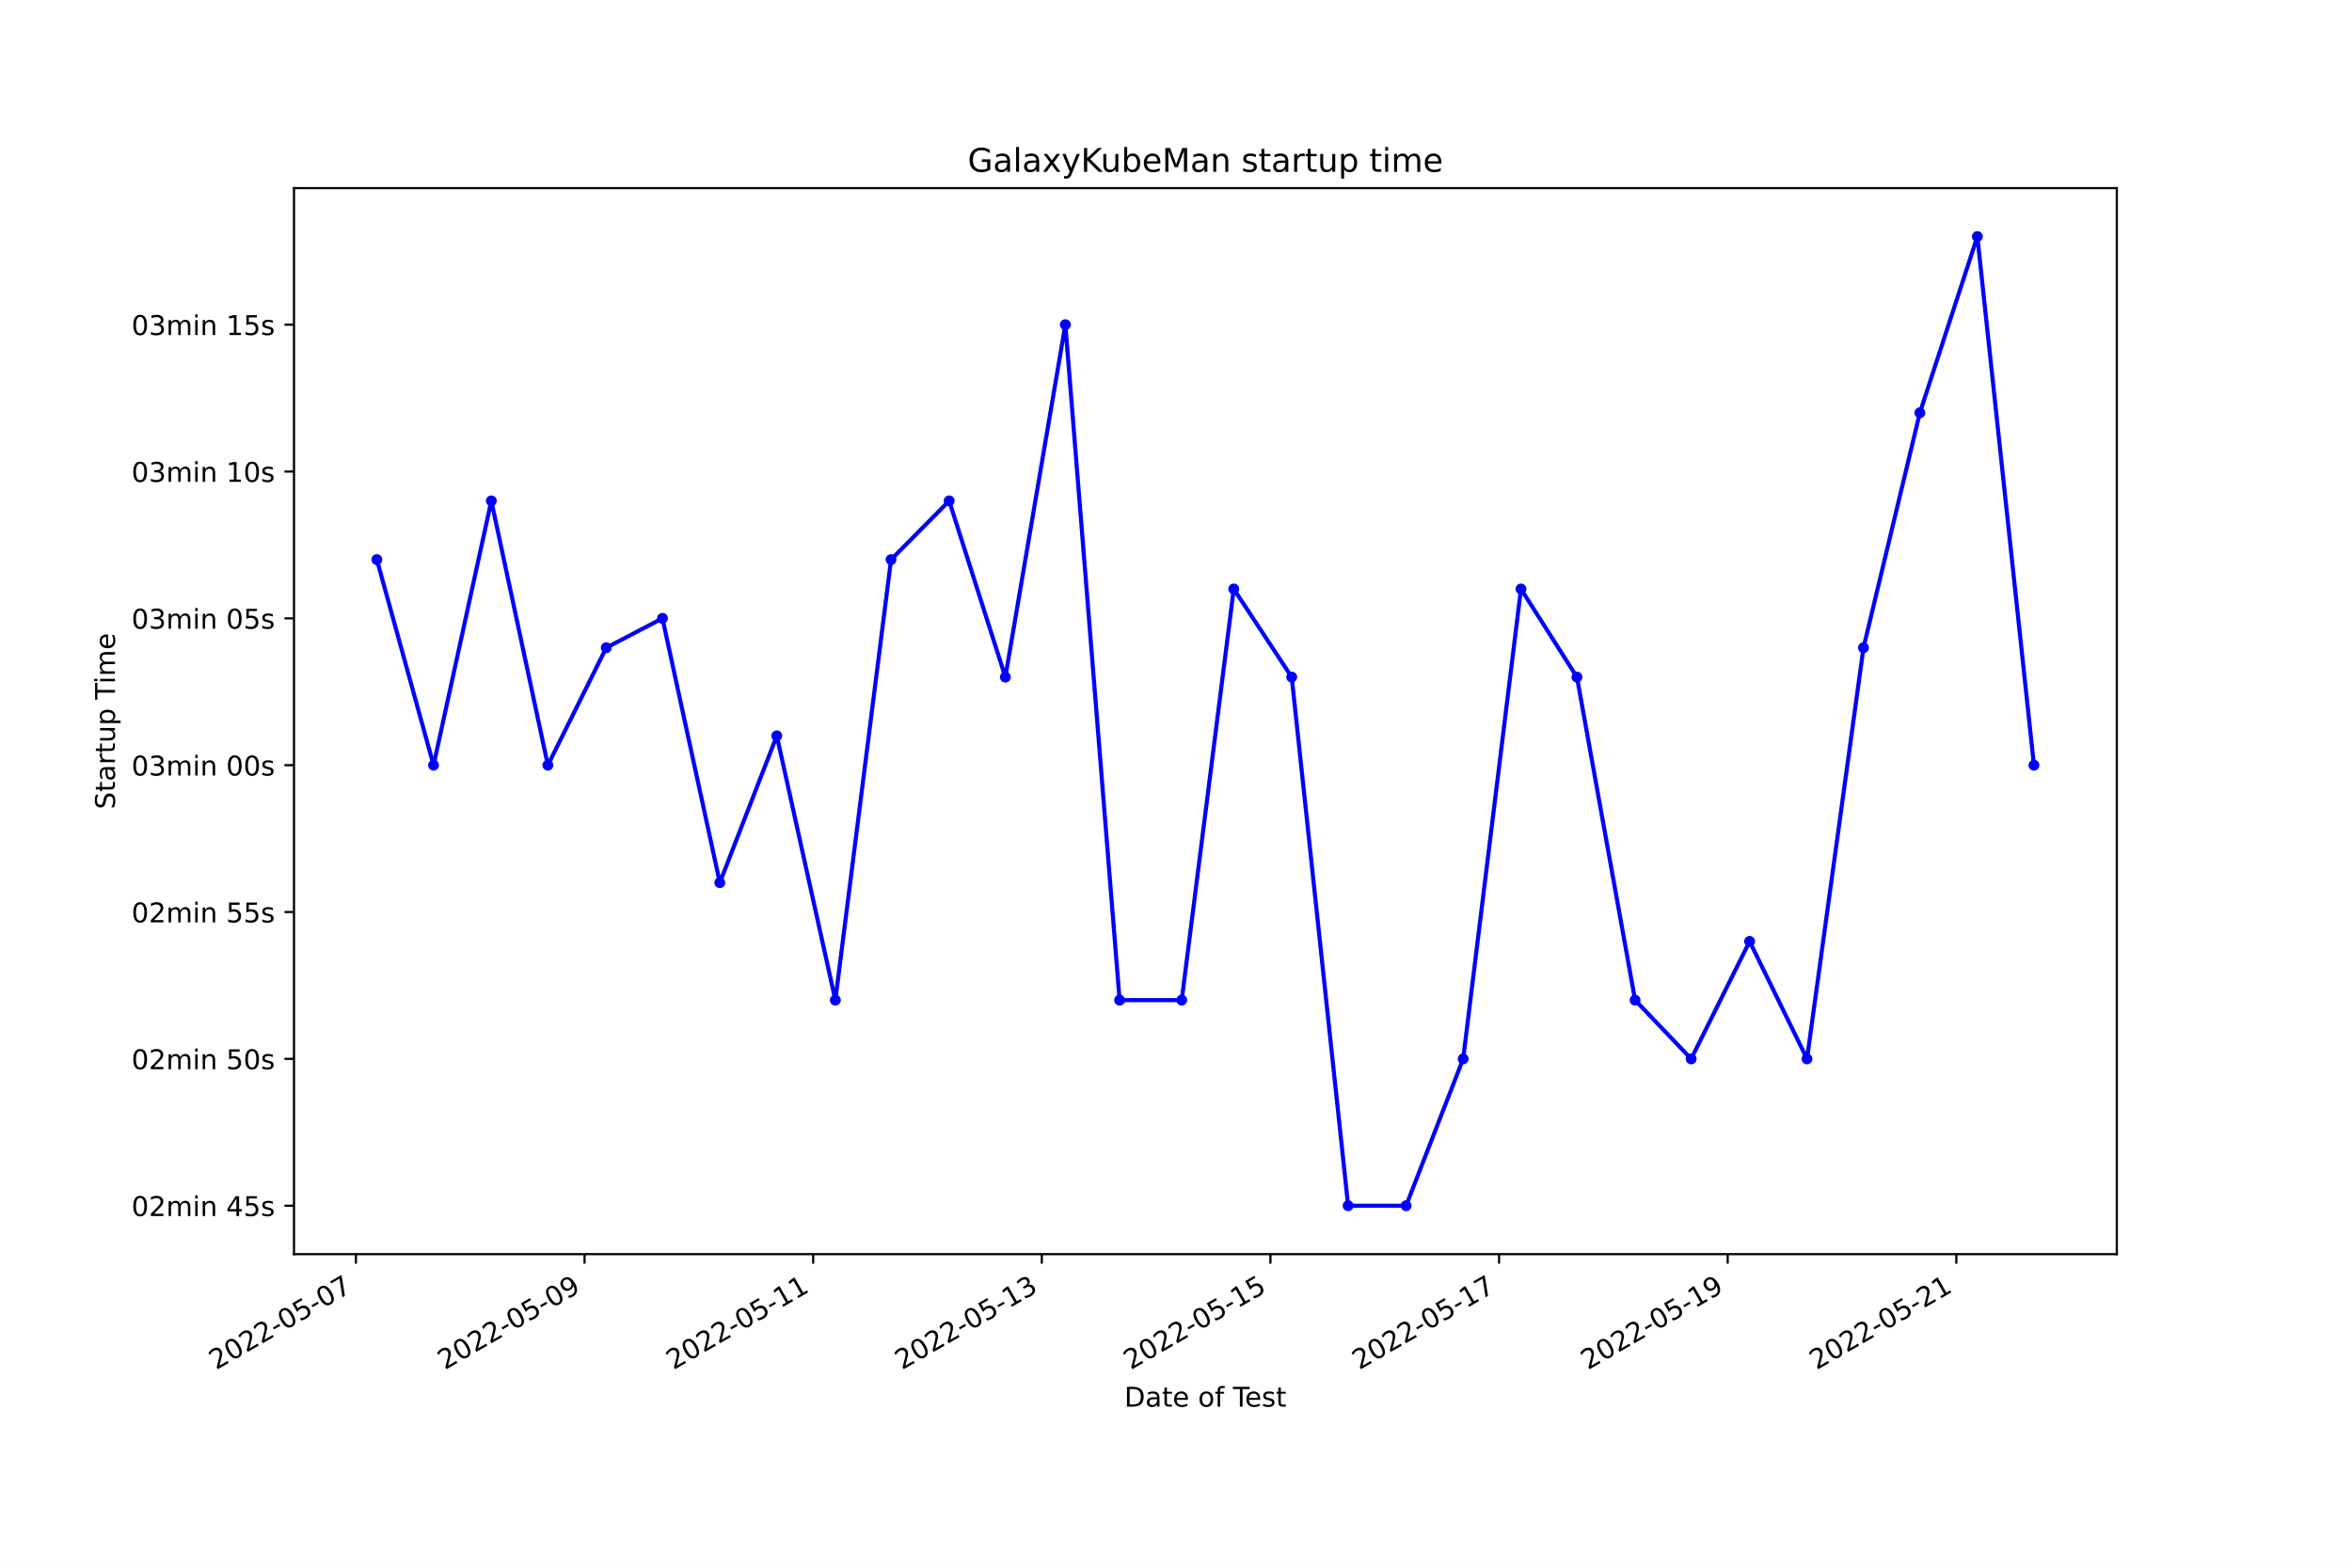
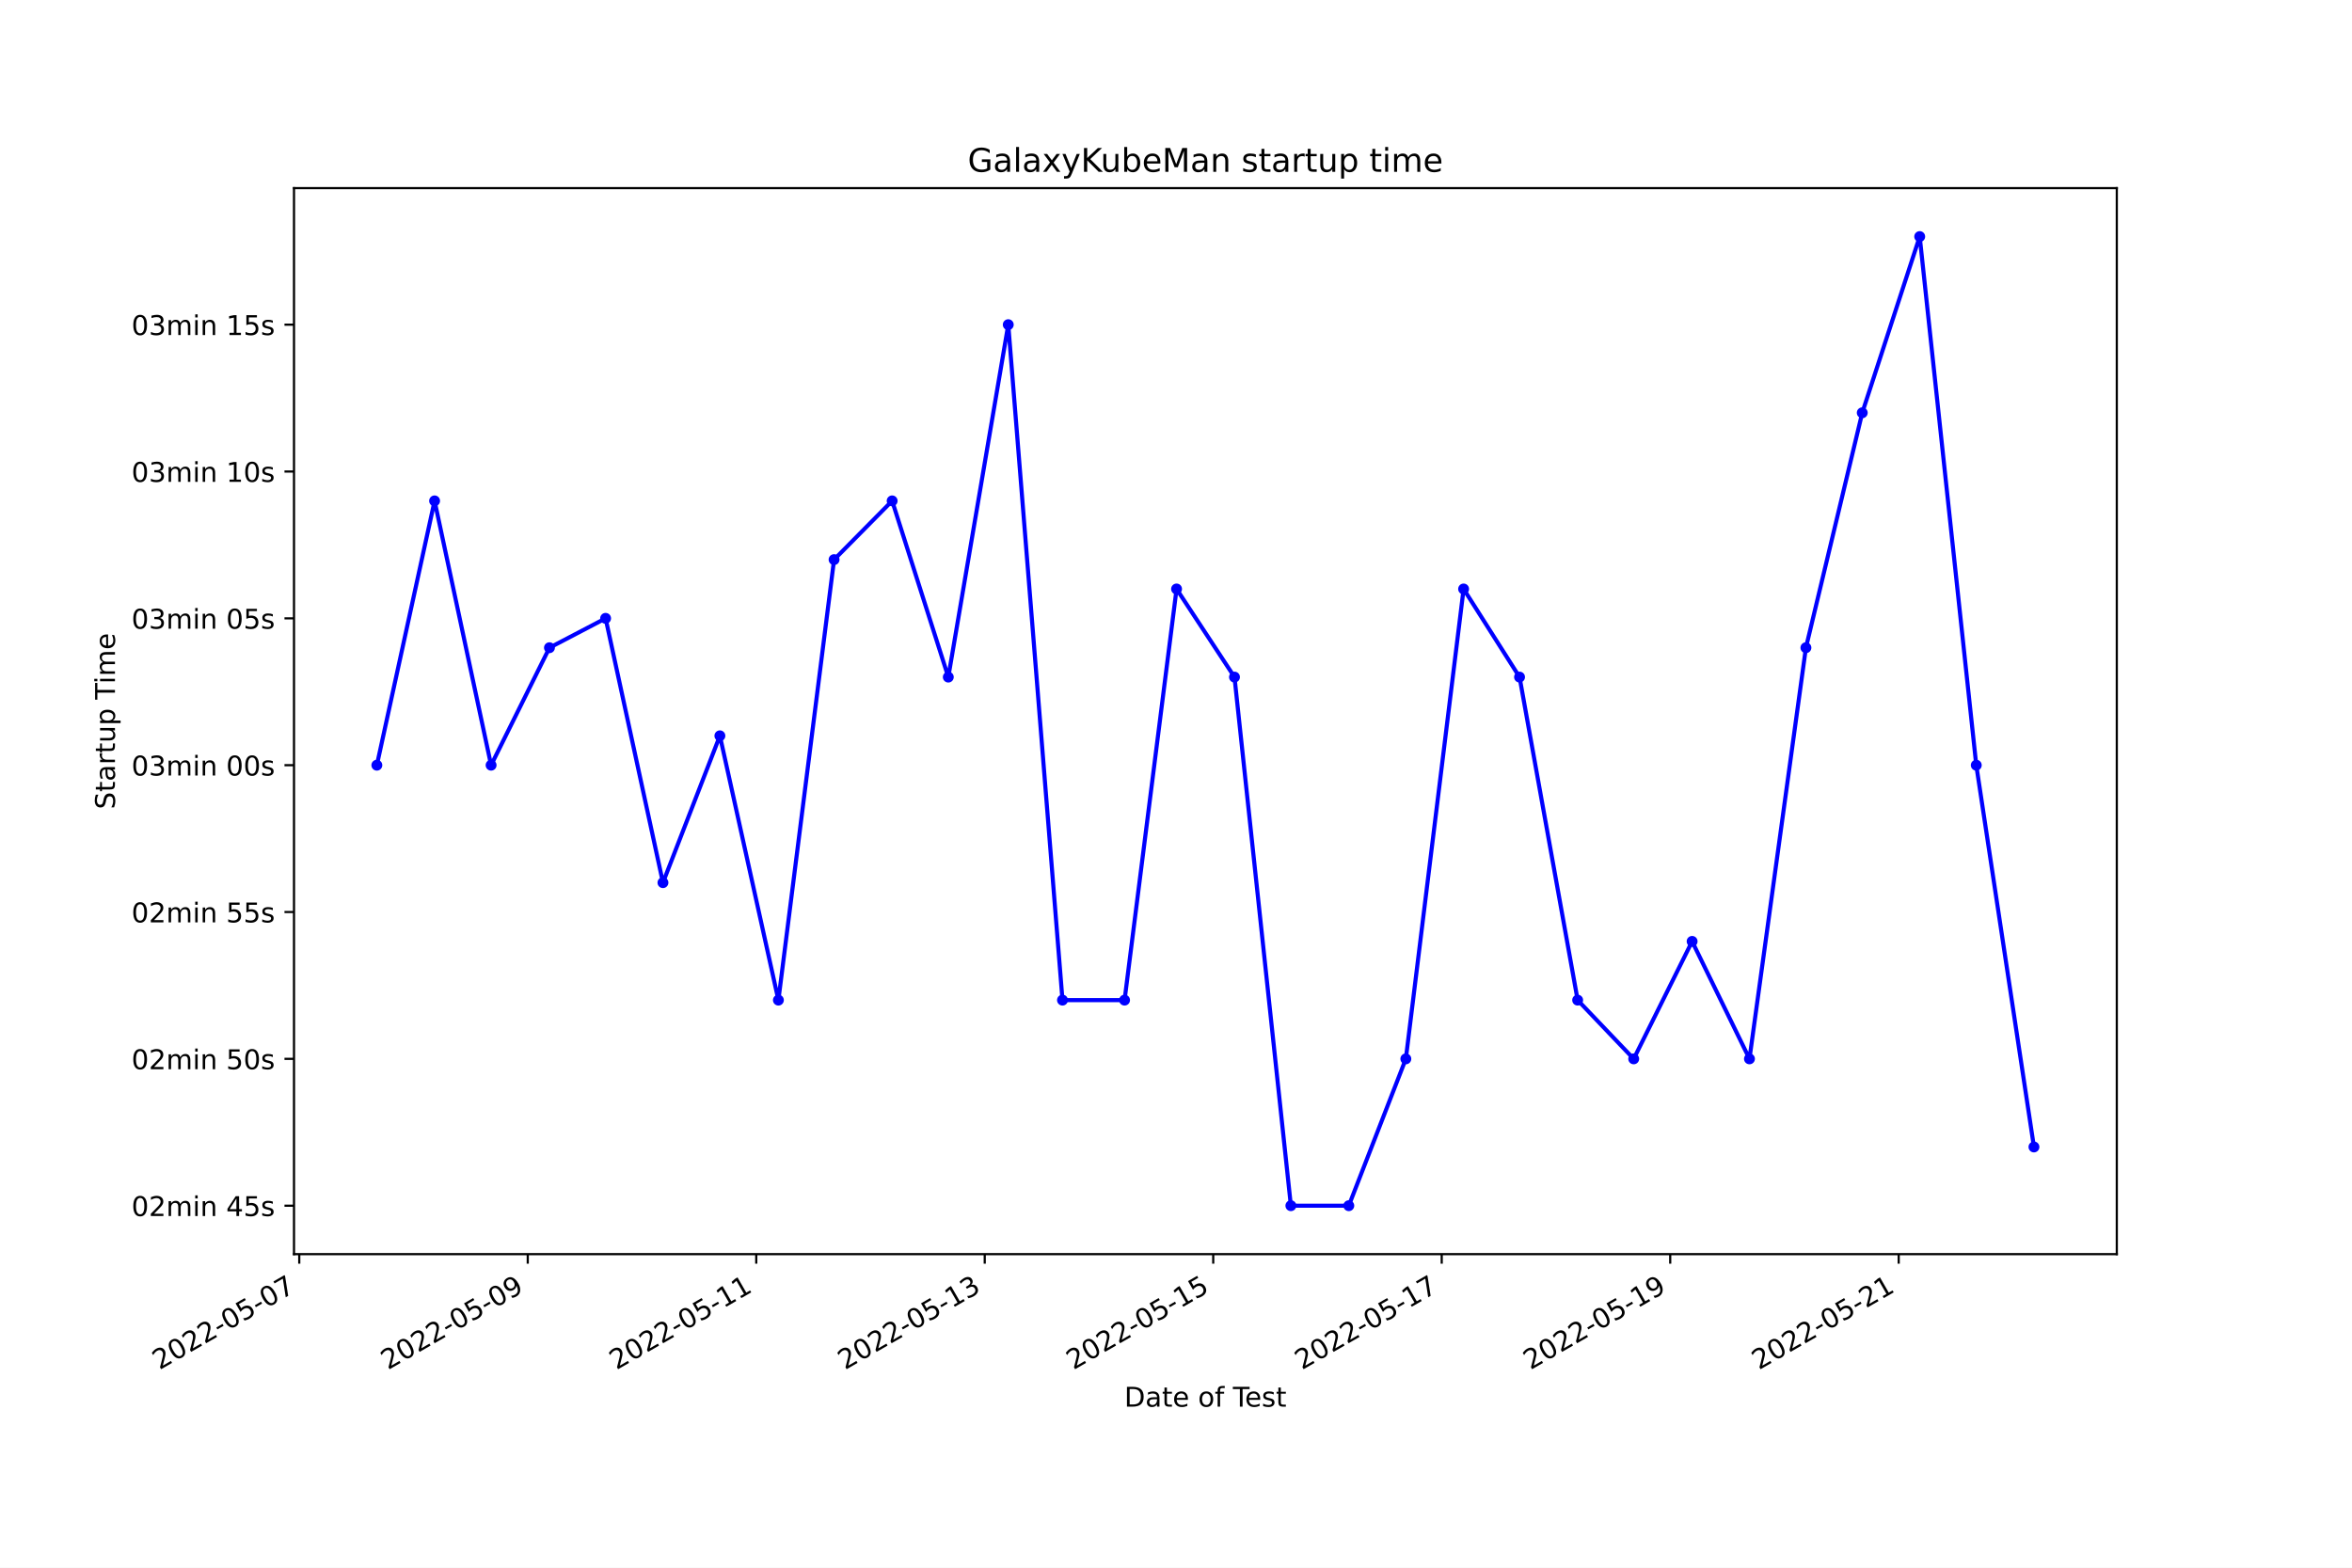
<svg xmlns="http://www.w3.org/2000/svg" xmlns:xlink="http://www.w3.org/1999/xlink" width="864pt" height="576pt" viewBox="0 0 864 576" version="1.1">
  <defs>
    <style type="text/css">*{stroke-linejoin: round; stroke-linecap: butt}</style>
  </defs>
  <g id="figure_1">
    <g id="patch_1">
      <path d="M 0 576  L 864 576  L 864 0  L 0 0  z " style="fill: #ffffff" />
    </g>
    <g id="axes_1">
      <g id="patch_2">
        <path d="M 108 460.8  L 777.6 460.8  L 777.6 69.12  L 108 69.12  z " style="fill: #ffffff" />
      </g>
      <g id="matplotlib.axis_1">
        <g id="xtick_1">
          <g id="line2d_1">
            <defs>
-               <path id="mc87af73452" d="M 0 0  L 0 3.5  " style="stroke: #000000; stroke-width: 0.8" />
+               <path id="ma9c4b10b18" d="M 0 0  L 0 3.5  " style="stroke: #000000; stroke-width: 0.8" />
            </defs>
            <g>
-               <use xlink:href="#mc87af73452" x="130.746" y="460.8" style="stroke: #000000; stroke-width: 0.8" />
+               <use xlink:href="#ma9c4b10b18" x="109.933" y="460.8" style="stroke: #000000; stroke-width: 0.8" />
            </g>
          </g>
          <g id="text_1">
-             <g transform="translate(79.37693 503.4383)rotate(-30)scale(0.1 -0.1)">
+             <g transform="translate(58.56385 503.4383)rotate(-30)scale(0.1 -0.1)">
              <defs>
                <path id="DejaVuSans-32" d="M 1228 531  L 3431 531  L 3431 0  L 469 0  L 469 531  Q 828 903 1448 1529  Q 2069 2156 2228 2338  Q 2531 2678 2651 2914  Q 2772 3150 2772 3378  Q 2772 3750 2511 3984  Q 2250 4219 1831 4219  Q 1534 4219 1204 4116  Q 875 4013 500 3803  L 500 4441  Q 881 4594 1212 4672  Q 1544 4750 1819 4750  Q 2544 4750 2975 4387  Q 3406 4025 3406 3419  Q 3406 3131 3298 2873  Q 3191 2616 2906 2266  Q 2828 2175 2409 1742  Q 1991 1309 1228 531  z " transform="scale(0.015625)" />
                <path id="DejaVuSans-30" d="M 2034 4250  Q 1547 4250 1301 3770  Q 1056 3291 1056 2328  Q 1056 1369 1301 889  Q 1547 409 2034 409  Q 2525 409 2770 889  Q 3016 1369 3016 2328  Q 3016 3291 2770 3770  Q 2525 4250 2034 4250  z M 2034 4750  Q 2819 4750 3233 4129  Q 3647 3509 3647 2328  Q 3647 1150 3233 529  Q 2819 -91 2034 -91  Q 1250 -91 836 529  Q 422 1150 422 2328  Q 422 3509 836 4129  Q 1250 4750 2034 4750  z " transform="scale(0.015625)" />
                <path id="DejaVuSans-2d" d="M 313 2009  L 1997 2009  L 1997 1497  L 313 1497  L 313 2009  z " transform="scale(0.015625)" />
                <path id="DejaVuSans-35" d="M 691 4666  L 3169 4666  L 3169 4134  L 1269 4134  L 1269 2991  Q 1406 3038 1543 3061  Q 1681 3084 1819 3084  Q 2600 3084 3056 2656  Q 3513 2228 3513 1497  Q 3513 744 3044 326  Q 2575 -91 1722 -91  Q 1428 -91 1123 -41  Q 819 9 494 109  L 494 744  Q 775 591 1075 516  Q 1375 441 1709 441  Q 2250 441 2565 725  Q 2881 1009 2881 1497  Q 2881 1984 2565 2268  Q 2250 2553 1709 2553  Q 1456 2553 1204 2497  Q 953 2441 691 2322  L 691 4666  z " transform="scale(0.015625)" />
                <path id="DejaVuSans-37" d="M 525 4666  L 3525 4666  L 3525 4397  L 1831 0  L 1172 0  L 2766 4134  L 525 4134  L 525 4666  z " transform="scale(0.015625)" />
              </defs>
              <use xlink:href="#DejaVuSans-32" />
              <use xlink:href="#DejaVuSans-30" x="63.623" />
              <use xlink:href="#DejaVuSans-32" x="127.246" />
              <use xlink:href="#DejaVuSans-32" x="190.869" />
              <use xlink:href="#DejaVuSans-2d" x="254.492" />
              <use xlink:href="#DejaVuSans-30" x="290.576" />
              <use xlink:href="#DejaVuSans-35" x="354.199" />
              <use xlink:href="#DejaVuSans-2d" x="417.822" />
              <use xlink:href="#DejaVuSans-30" x="453.906" />
              <use xlink:href="#DejaVuSans-37" x="517.529" />
            </g>
          </g>
        </g>
        <g id="xtick_2">
          <g id="line2d_2">
            <g>
-               <use xlink:href="#mc87af73452" x="214.733" y="460.8" style="stroke: #000000; stroke-width: 0.8" />
+               <use xlink:href="#ma9c4b10b18" x="193.869" y="460.8" style="stroke: #000000; stroke-width: 0.8" />
            </g>
          </g>
          <g id="text_2">
-             <g transform="translate(163.3631 503.4383)rotate(-30)scale(0.1 -0.1)">
+             <g transform="translate(142.4992 503.4383)rotate(-30)scale(0.1 -0.1)">
              <defs>
                <path id="DejaVuSans-39" d="M 703 97  L 703 672  Q 941 559 1184 500  Q 1428 441 1663 441  Q 2288 441 2617 861  Q 2947 1281 2994 2138  Q 2813 1869 2534 1725  Q 2256 1581 1919 1581  Q 1219 1581 811 2004  Q 403 2428 403 3163  Q 403 3881 828 4315  Q 1253 4750 1959 4750  Q 2769 4750 3195 4129  Q 3622 3509 3622 2328  Q 3622 1225 3098 567  Q 2575 -91 1691 -91  Q 1453 -91 1209 -44  Q 966 3 703 97  z M 1959 2075  Q 2384 2075 2632 2365  Q 2881 2656 2881 3163  Q 2881 3666 2632 3958  Q 2384 4250 1959 4250  Q 1534 4250 1286 3958  Q 1038 3666 1038 3163  Q 1038 2656 1286 2365  Q 1534 2075 1959 2075  z " transform="scale(0.015625)" />
              </defs>
              <use xlink:href="#DejaVuSans-32" />
              <use xlink:href="#DejaVuSans-30" x="63.623" />
              <use xlink:href="#DejaVuSans-32" x="127.246" />
              <use xlink:href="#DejaVuSans-32" x="190.869" />
              <use xlink:href="#DejaVuSans-2d" x="254.492" />
              <use xlink:href="#DejaVuSans-30" x="290.576" />
              <use xlink:href="#DejaVuSans-35" x="354.199" />
              <use xlink:href="#DejaVuSans-2d" x="417.822" />
              <use xlink:href="#DejaVuSans-30" x="453.906" />
              <use xlink:href="#DejaVuSans-39" x="517.529" />
            </g>
          </g>
        </g>
        <g id="xtick_3">
          <g id="line2d_3">
            <g>
-               <use xlink:href="#mc87af73452" x="298.719" y="460.8" style="stroke: #000000; stroke-width: 0.8" />
+               <use xlink:href="#ma9c4b10b18" x="277.804" y="460.8" style="stroke: #000000; stroke-width: 0.8" />
            </g>
          </g>
          <g id="text_3">
-             <g transform="translate(247.3493 503.4383)rotate(-30)scale(0.1 -0.1)">
+             <g transform="translate(226.4346 503.4383)rotate(-30)scale(0.1 -0.1)">
              <defs>
                <path id="DejaVuSans-31" d="M 794 531  L 1825 531  L 1825 4091  L 703 3866  L 703 4441  L 1819 4666  L 2450 4666  L 2450 531  L 3481 531  L 3481 0  L 794 0  L 794 531  z " transform="scale(0.015625)" />
              </defs>
              <use xlink:href="#DejaVuSans-32" />
              <use xlink:href="#DejaVuSans-30" x="63.623" />
              <use xlink:href="#DejaVuSans-32" x="127.246" />
              <use xlink:href="#DejaVuSans-32" x="190.869" />
              <use xlink:href="#DejaVuSans-2d" x="254.492" />
              <use xlink:href="#DejaVuSans-30" x="290.576" />
              <use xlink:href="#DejaVuSans-35" x="354.199" />
              <use xlink:href="#DejaVuSans-2d" x="417.822" />
              <use xlink:href="#DejaVuSans-31" x="453.906" />
              <use xlink:href="#DejaVuSans-31" x="517.529" />
            </g>
          </g>
        </g>
        <g id="xtick_4">
          <g id="line2d_4">
            <g>
-               <use xlink:href="#mc87af73452" x="382.705" y="460.8" style="stroke: #000000; stroke-width: 0.8" />
+               <use xlink:href="#ma9c4b10b18" x="361.739" y="460.8" style="stroke: #000000; stroke-width: 0.8" />
            </g>
          </g>
          <g id="text_4">
-             <g transform="translate(331.3355 503.4383)rotate(-30)scale(0.1 -0.1)">
+             <g transform="translate(310.37 503.4383)rotate(-30)scale(0.1 -0.1)">
              <defs>
                <path id="DejaVuSans-33" d="M 2597 2516  Q 3050 2419 3304 2112  Q 3559 1806 3559 1356  Q 3559 666 3084 287  Q 2609 -91 1734 -91  Q 1441 -91 1130 -33  Q 819 25 488 141  L 488 750  Q 750 597 1062 519  Q 1375 441 1716 441  Q 2309 441 2620 675  Q 2931 909 2931 1356  Q 2931 1769 2642 2001  Q 2353 2234 1838 2234  L 1294 2234  L 1294 2753  L 1863 2753  Q 2328 2753 2575 2939  Q 2822 3125 2822 3475  Q 2822 3834 2567 4026  Q 2313 4219 1838 4219  Q 1578 4219 1281 4162  Q 984 4106 628 3988  L 628 4550  Q 988 4650 1302 4700  Q 1616 4750 1894 4750  Q 2613 4750 3031 4423  Q 3450 4097 3450 3541  Q 3450 3153 3228 2886  Q 3006 2619 2597 2516  z " transform="scale(0.015625)" />
              </defs>
              <use xlink:href="#DejaVuSans-32" />
              <use xlink:href="#DejaVuSans-30" x="63.623" />
              <use xlink:href="#DejaVuSans-32" x="127.246" />
              <use xlink:href="#DejaVuSans-32" x="190.869" />
              <use xlink:href="#DejaVuSans-2d" x="254.492" />
              <use xlink:href="#DejaVuSans-30" x="290.576" />
              <use xlink:href="#DejaVuSans-35" x="354.199" />
              <use xlink:href="#DejaVuSans-2d" x="417.822" />
              <use xlink:href="#DejaVuSans-31" x="453.906" />
              <use xlink:href="#DejaVuSans-33" x="517.529" />
            </g>
          </g>
        </g>
        <g id="xtick_5">
          <g id="line2d_5">
            <g>
-               <use xlink:href="#mc87af73452" x="466.691" y="460.8" style="stroke: #000000; stroke-width: 0.8" />
+               <use xlink:href="#ma9c4b10b18" x="445.675" y="460.8" style="stroke: #000000; stroke-width: 0.8" />
            </g>
          </g>
          <g id="text_5">
-             <g transform="translate(415.3217 503.4383)rotate(-30)scale(0.1 -0.1)">
+             <g transform="translate(394.3054 503.4383)rotate(-30)scale(0.1 -0.1)">
              <use xlink:href="#DejaVuSans-32" />
              <use xlink:href="#DejaVuSans-30" x="63.623" />
              <use xlink:href="#DejaVuSans-32" x="127.246" />
              <use xlink:href="#DejaVuSans-32" x="190.869" />
              <use xlink:href="#DejaVuSans-2d" x="254.492" />
              <use xlink:href="#DejaVuSans-30" x="290.576" />
              <use xlink:href="#DejaVuSans-35" x="354.199" />
              <use xlink:href="#DejaVuSans-2d" x="417.822" />
              <use xlink:href="#DejaVuSans-31" x="453.906" />
              <use xlink:href="#DejaVuSans-35" x="517.529" />
            </g>
          </g>
        </g>
        <g id="xtick_6">
          <g id="line2d_6">
            <g>
-               <use xlink:href="#mc87af73452" x="550.677" y="460.8" style="stroke: #000000; stroke-width: 0.8" />
+               <use xlink:href="#ma9c4b10b18" x="529.61" y="460.8" style="stroke: #000000; stroke-width: 0.8" />
            </g>
          </g>
          <g id="text_6">
-             <g transform="translate(499.3078 503.4383)rotate(-30)scale(0.1 -0.1)">
+             <g transform="translate(478.2408 503.4383)rotate(-30)scale(0.1 -0.1)">
              <use xlink:href="#DejaVuSans-32" />
              <use xlink:href="#DejaVuSans-30" x="63.623" />
              <use xlink:href="#DejaVuSans-32" x="127.246" />
              <use xlink:href="#DejaVuSans-32" x="190.869" />
              <use xlink:href="#DejaVuSans-2d" x="254.492" />
              <use xlink:href="#DejaVuSans-30" x="290.576" />
              <use xlink:href="#DejaVuSans-35" x="354.199" />
              <use xlink:href="#DejaVuSans-2d" x="417.822" />
              <use xlink:href="#DejaVuSans-31" x="453.906" />
              <use xlink:href="#DejaVuSans-37" x="517.529" />
            </g>
          </g>
        </g>
        <g id="xtick_7">
          <g id="line2d_7">
            <g>
-               <use xlink:href="#mc87af73452" x="634.663" y="460.8" style="stroke: #000000; stroke-width: 0.8" />
+               <use xlink:href="#ma9c4b10b18" x="613.546" y="460.8" style="stroke: #000000; stroke-width: 0.8" />
            </g>
          </g>
          <g id="text_7">
-             <g transform="translate(583.294 503.4383)rotate(-30)scale(0.1 -0.1)">
+             <g transform="translate(562.1761 503.4383)rotate(-30)scale(0.1 -0.1)">
              <use xlink:href="#DejaVuSans-32" />
              <use xlink:href="#DejaVuSans-30" x="63.623" />
              <use xlink:href="#DejaVuSans-32" x="127.246" />
              <use xlink:href="#DejaVuSans-32" x="190.869" />
              <use xlink:href="#DejaVuSans-2d" x="254.492" />
              <use xlink:href="#DejaVuSans-30" x="290.576" />
              <use xlink:href="#DejaVuSans-35" x="354.199" />
              <use xlink:href="#DejaVuSans-2d" x="417.822" />
              <use xlink:href="#DejaVuSans-31" x="453.906" />
              <use xlink:href="#DejaVuSans-39" x="517.529" />
            </g>
          </g>
        </g>
        <g id="xtick_8">
          <g id="line2d_8">
            <g>
-               <use xlink:href="#mc87af73452" x="718.65" y="460.8" style="stroke: #000000; stroke-width: 0.8" />
+               <use xlink:href="#ma9c4b10b18" x="697.481" y="460.8" style="stroke: #000000; stroke-width: 0.8" />
            </g>
          </g>
          <g id="text_8">
-             <g transform="translate(667.2802 503.4383)rotate(-30)scale(0.1 -0.1)">
+             <g transform="translate(646.1115 503.4383)rotate(-30)scale(0.1 -0.1)">
              <use xlink:href="#DejaVuSans-32" />
              <use xlink:href="#DejaVuSans-30" x="63.623" />
              <use xlink:href="#DejaVuSans-32" x="127.246" />
              <use xlink:href="#DejaVuSans-32" x="190.869" />
              <use xlink:href="#DejaVuSans-2d" x="254.492" />
              <use xlink:href="#DejaVuSans-30" x="290.576" />
              <use xlink:href="#DejaVuSans-35" x="354.199" />
              <use xlink:href="#DejaVuSans-2d" x="417.822" />
              <use xlink:href="#DejaVuSans-32" x="453.906" />
              <use xlink:href="#DejaVuSans-31" x="517.529" />
            </g>
          </g>
        </g>
        <g id="text_9">
          <g transform="translate(413.0063 516.8378)scale(0.1 -0.1)">
            <defs>
              <path id="DejaVuSans-44" d="M 1259 4147  L 1259 519  L 2022 519  Q 2988 519 3436 956  Q 3884 1394 3884 2338  Q 3884 3275 3436 3711  Q 2988 4147 2022 4147  L 1259 4147  z M 628 4666  L 1925 4666  Q 3281 4666 3915 4102  Q 4550 3538 4550 2338  Q 4550 1131 3912 565  Q 3275 0 1925 0  L 628 0  L 628 4666  z " transform="scale(0.015625)" />
              <path id="DejaVuSans-61" d="M 2194 1759  Q 1497 1759 1228 1600  Q 959 1441 959 1056  Q 959 750 1161 570  Q 1363 391 1709 391  Q 2188 391 2477 730  Q 2766 1069 2766 1631  L 2766 1759  L 2194 1759  z M 3341 1997  L 3341 0  L 2766 0  L 2766 531  Q 2569 213 2275 61  Q 1981 -91 1556 -91  Q 1019 -91 701 211  Q 384 513 384 1019  Q 384 1609 779 1909  Q 1175 2209 1959 2209  L 2766 2209  L 2766 2266  Q 2766 2663 2505 2880  Q 2244 3097 1772 3097  Q 1472 3097 1187 3025  Q 903 2953 641 2809  L 641 3341  Q 956 3463 1253 3523  Q 1550 3584 1831 3584  Q 2591 3584 2966 3190  Q 3341 2797 3341 1997  z " transform="scale(0.015625)" />
              <path id="DejaVuSans-74" d="M 1172 4494  L 1172 3500  L 2356 3500  L 2356 3053  L 1172 3053  L 1172 1153  Q 1172 725 1289 603  Q 1406 481 1766 481  L 2356 481  L 2356 0  L 1766 0  Q 1100 0 847 248  Q 594 497 594 1153  L 594 3053  L 172 3053  L 172 3500  L 594 3500  L 594 4494  L 1172 4494  z " transform="scale(0.015625)" />
              <path id="DejaVuSans-65" d="M 3597 1894  L 3597 1613  L 953 1613  Q 991 1019 1311 708  Q 1631 397 2203 397  Q 2534 397 2845 478  Q 3156 559 3463 722  L 3463 178  Q 3153 47 2828 -22  Q 2503 -91 2169 -91  Q 1331 -91 842 396  Q 353 884 353 1716  Q 353 2575 817 3079  Q 1281 3584 2069 3584  Q 2775 3584 3186 3129  Q 3597 2675 3597 1894  z M 3022 2063  Q 3016 2534 2758 2815  Q 2500 3097 2075 3097  Q 1594 3097 1305 2825  Q 1016 2553 972 2059  L 3022 2063  z " transform="scale(0.015625)" />
              <path id="DejaVuSans-20" transform="scale(0.015625)" />
              <path id="DejaVuSans-6f" d="M 1959 3097  Q 1497 3097 1228 2736  Q 959 2375 959 1747  Q 959 1119 1226 758  Q 1494 397 1959 397  Q 2419 397 2687 759  Q 2956 1122 2956 1747  Q 2956 2369 2687 2733  Q 2419 3097 1959 3097  z M 1959 3584  Q 2709 3584 3137 3096  Q 3566 2609 3566 1747  Q 3566 888 3137 398  Q 2709 -91 1959 -91  Q 1206 -91 779 398  Q 353 888 353 1747  Q 353 2609 779 3096  Q 1206 3584 1959 3584  z " transform="scale(0.015625)" />
              <path id="DejaVuSans-66" d="M 2375 4863  L 2375 4384  L 1825 4384  Q 1516 4384 1395 4259  Q 1275 4134 1275 3809  L 1275 3500  L 2222 3500  L 2222 3053  L 1275 3053  L 1275 0  L 697 0  L 697 3053  L 147 3053  L 147 3500  L 697 3500  L 697 3744  Q 697 4328 969 4595  Q 1241 4863 1831 4863  L 2375 4863  z " transform="scale(0.015625)" />
              <path id="DejaVuSans-54" d="M -19 4666  L 3928 4666  L 3928 4134  L 2272 4134  L 2272 0  L 1638 0  L 1638 4134  L -19 4134  L -19 4666  z " transform="scale(0.015625)" />
              <path id="DejaVuSans-73" d="M 2834 3397  L 2834 2853  Q 2591 2978 2328 3040  Q 2066 3103 1784 3103  Q 1356 3103 1142 2972  Q 928 2841 928 2578  Q 928 2378 1081 2264  Q 1234 2150 1697 2047  L 1894 2003  Q 2506 1872 2764 1633  Q 3022 1394 3022 966  Q 3022 478 2636 193  Q 2250 -91 1575 -91  Q 1294 -91 989 -36  Q 684 19 347 128  L 347 722  Q 666 556 975 473  Q 1284 391 1588 391  Q 1994 391 2212 530  Q 2431 669 2431 922  Q 2431 1156 2273 1281  Q 2116 1406 1581 1522  L 1381 1569  Q 847 1681 609 1914  Q 372 2147 372 2553  Q 372 3047 722 3315  Q 1072 3584 1716 3584  Q 2034 3584 2315 3537  Q 2597 3491 2834 3397  z " transform="scale(0.015625)" />
            </defs>
            <use xlink:href="#DejaVuSans-44" />
            <use xlink:href="#DejaVuSans-61" x="77.002" />
            <use xlink:href="#DejaVuSans-74" x="138.281" />
            <use xlink:href="#DejaVuSans-65" x="177.49" />
            <use xlink:href="#DejaVuSans-20" x="239.014" />
            <use xlink:href="#DejaVuSans-6f" x="270.801" />
            <use xlink:href="#DejaVuSans-66" x="331.982" />
            <use xlink:href="#DejaVuSans-20" x="367.188" />
            <use xlink:href="#DejaVuSans-54" x="398.975" />
            <use xlink:href="#DejaVuSans-65" x="443.059" />
            <use xlink:href="#DejaVuSans-73" x="504.582" />
            <use xlink:href="#DejaVuSans-74" x="556.682" />
          </g>
        </g>
      </g>
      <g id="matplotlib.axis_2">
        <g id="ytick_1">
          <g id="line2d_9">
            <defs>
-               <path id="m8c973e1ea4" d="M 0 0  L -3.5 0  " style="stroke: #000000; stroke-width: 0.8" />
+               <path id="m4a753a64e0" d="M 0 0  L -3.5 0  " style="stroke: #000000; stroke-width: 0.8" />
            </defs>
            <g>
-               <use xlink:href="#m8c973e1ea4" x="108" y="442.996" style="stroke: #000000; stroke-width: 0.8" />
+               <use xlink:href="#m4a753a64e0" x="108" y="442.996" style="stroke: #000000; stroke-width: 0.8" />
            </g>
          </g>
          <g id="text_10">
            <g transform="translate(48.30625 446.7956)scale(0.1 -0.1)">
              <defs>
                <path id="DejaVuSans-6d" d="M 3328 2828  Q 3544 3216 3844 3400  Q 4144 3584 4550 3584  Q 5097 3584 5394 3201  Q 5691 2819 5691 2113  L 5691 0  L 5113 0  L 5113 2094  Q 5113 2597 4934 2840  Q 4756 3084 4391 3084  Q 3944 3084 3684 2787  Q 3425 2491 3425 1978  L 3425 0  L 2847 0  L 2847 2094  Q 2847 2600 2669 2842  Q 2491 3084 2119 3084  Q 1678 3084 1418 2786  Q 1159 2488 1159 1978  L 1159 0  L 581 0  L 581 3500  L 1159 3500  L 1159 2956  Q 1356 3278 1631 3431  Q 1906 3584 2284 3584  Q 2666 3584 2933 3390  Q 3200 3197 3328 2828  z " transform="scale(0.015625)" />
                <path id="DejaVuSans-69" d="M 603 3500  L 1178 3500  L 1178 0  L 603 0  L 603 3500  z M 603 4863  L 1178 4863  L 1178 4134  L 603 4134  L 603 4863  z " transform="scale(0.015625)" />
                <path id="DejaVuSans-6e" d="M 3513 2113  L 3513 0  L 2938 0  L 2938 2094  Q 2938 2591 2744 2837  Q 2550 3084 2163 3084  Q 1697 3084 1428 2787  Q 1159 2491 1159 1978  L 1159 0  L 581 0  L 581 3500  L 1159 3500  L 1159 2956  Q 1366 3272 1645 3428  Q 1925 3584 2291 3584  Q 2894 3584 3203 3211  Q 3513 2838 3513 2113  z " transform="scale(0.015625)" />
                <path id="DejaVuSans-34" d="M 2419 4116  L 825 1625  L 2419 1625  L 2419 4116  z M 2253 4666  L 3047 4666  L 3047 1625  L 3713 1625  L 3713 1100  L 3047 1100  L 3047 0  L 2419 0  L 2419 1100  L 313 1100  L 313 1709  L 2253 4666  z " transform="scale(0.015625)" />
              </defs>
              <use xlink:href="#DejaVuSans-30" />
              <use xlink:href="#DejaVuSans-32" x="63.623" />
              <use xlink:href="#DejaVuSans-6d" x="127.246" />
              <use xlink:href="#DejaVuSans-69" x="224.658" />
              <use xlink:href="#DejaVuSans-6e" x="252.441" />
              <use xlink:href="#DejaVuSans-20" x="315.82" />
              <use xlink:href="#DejaVuSans-34" x="347.607" />
              <use xlink:href="#DejaVuSans-35" x="411.23" />
              <use xlink:href="#DejaVuSans-73" x="474.854" />
            </g>
          </g>
        </g>
        <g id="ytick_2">
          <g id="line2d_10">
            <g>
-               <use xlink:href="#m8c973e1ea4" x="108" y="389.046" style="stroke: #000000; stroke-width: 0.8" />
+               <use xlink:href="#m4a753a64e0" x="108" y="389.046" style="stroke: #000000; stroke-width: 0.8" />
            </g>
          </g>
          <g id="text_11">
            <g transform="translate(48.30625 392.8452)scale(0.1 -0.1)">
              <use xlink:href="#DejaVuSans-30" />
              <use xlink:href="#DejaVuSans-32" x="63.623" />
              <use xlink:href="#DejaVuSans-6d" x="127.246" />
              <use xlink:href="#DejaVuSans-69" x="224.658" />
              <use xlink:href="#DejaVuSans-6e" x="252.441" />
              <use xlink:href="#DejaVuSans-20" x="315.82" />
              <use xlink:href="#DejaVuSans-35" x="347.607" />
              <use xlink:href="#DejaVuSans-30" x="411.23" />
              <use xlink:href="#DejaVuSans-73" x="474.854" />
            </g>
          </g>
        </g>
        <g id="ytick_3">
          <g id="line2d_11">
            <g>
-               <use xlink:href="#m8c973e1ea4" x="108" y="335.096" style="stroke: #000000; stroke-width: 0.8" />
+               <use xlink:href="#m4a753a64e0" x="108" y="335.096" style="stroke: #000000; stroke-width: 0.8" />
            </g>
          </g>
          <g id="text_12">
            <g transform="translate(48.30625 338.8948)scale(0.1 -0.1)">
              <use xlink:href="#DejaVuSans-30" />
              <use xlink:href="#DejaVuSans-32" x="63.623" />
              <use xlink:href="#DejaVuSans-6d" x="127.246" />
              <use xlink:href="#DejaVuSans-69" x="224.658" />
              <use xlink:href="#DejaVuSans-6e" x="252.441" />
              <use xlink:href="#DejaVuSans-20" x="315.82" />
              <use xlink:href="#DejaVuSans-35" x="347.607" />
              <use xlink:href="#DejaVuSans-35" x="411.23" />
              <use xlink:href="#DejaVuSans-73" x="474.854" />
            </g>
          </g>
        </g>
        <g id="ytick_4">
          <g id="line2d_12">
            <g>
-               <use xlink:href="#m8c973e1ea4" x="108" y="281.145" style="stroke: #000000; stroke-width: 0.8" />
+               <use xlink:href="#m4a753a64e0" x="108" y="281.145" style="stroke: #000000; stroke-width: 0.8" />
            </g>
          </g>
          <g id="text_13">
            <g transform="translate(48.30625 284.9443)scale(0.1 -0.1)">
              <use xlink:href="#DejaVuSans-30" />
              <use xlink:href="#DejaVuSans-33" x="63.623" />
              <use xlink:href="#DejaVuSans-6d" x="127.246" />
              <use xlink:href="#DejaVuSans-69" x="224.658" />
              <use xlink:href="#DejaVuSans-6e" x="252.441" />
              <use xlink:href="#DejaVuSans-20" x="315.82" />
              <use xlink:href="#DejaVuSans-30" x="347.607" />
              <use xlink:href="#DejaVuSans-30" x="411.23" />
              <use xlink:href="#DejaVuSans-73" x="474.854" />
            </g>
          </g>
        </g>
        <g id="ytick_5">
          <g id="line2d_13">
            <g>
-               <use xlink:href="#m8c973e1ea4" x="108" y="227.195" style="stroke: #000000; stroke-width: 0.8" />
+               <use xlink:href="#m4a753a64e0" x="108" y="227.195" style="stroke: #000000; stroke-width: 0.8" />
            </g>
          </g>
          <g id="text_14">
            <g transform="translate(48.30625 230.9939)scale(0.1 -0.1)">
              <use xlink:href="#DejaVuSans-30" />
              <use xlink:href="#DejaVuSans-33" x="63.623" />
              <use xlink:href="#DejaVuSans-6d" x="127.246" />
              <use xlink:href="#DejaVuSans-69" x="224.658" />
              <use xlink:href="#DejaVuSans-6e" x="252.441" />
              <use xlink:href="#DejaVuSans-20" x="315.82" />
              <use xlink:href="#DejaVuSans-30" x="347.607" />
              <use xlink:href="#DejaVuSans-35" x="411.23" />
              <use xlink:href="#DejaVuSans-73" x="474.854" />
            </g>
          </g>
        </g>
        <g id="ytick_6">
          <g id="line2d_14">
            <g>
-               <use xlink:href="#m8c973e1ea4" x="108" y="173.244" style="stroke: #000000; stroke-width: 0.8" />
+               <use xlink:href="#m4a753a64e0" x="108" y="173.244" style="stroke: #000000; stroke-width: 0.8" />
            </g>
          </g>
          <g id="text_15">
            <g transform="translate(48.30625 177.0435)scale(0.1 -0.1)">
              <use xlink:href="#DejaVuSans-30" />
              <use xlink:href="#DejaVuSans-33" x="63.623" />
              <use xlink:href="#DejaVuSans-6d" x="127.246" />
              <use xlink:href="#DejaVuSans-69" x="224.658" />
              <use xlink:href="#DejaVuSans-6e" x="252.441" />
              <use xlink:href="#DejaVuSans-20" x="315.82" />
              <use xlink:href="#DejaVuSans-31" x="347.607" />
              <use xlink:href="#DejaVuSans-30" x="411.23" />
              <use xlink:href="#DejaVuSans-73" x="474.854" />
            </g>
          </g>
        </g>
        <g id="ytick_7">
          <g id="line2d_15">
            <g>
-               <use xlink:href="#m8c973e1ea4" x="108" y="119.294" style="stroke: #000000; stroke-width: 0.8" />
+               <use xlink:href="#m4a753a64e0" x="108" y="119.294" style="stroke: #000000; stroke-width: 0.8" />
            </g>
          </g>
          <g id="text_16">
            <g transform="translate(48.30625 123.0931)scale(0.1 -0.1)">
              <use xlink:href="#DejaVuSans-30" />
              <use xlink:href="#DejaVuSans-33" x="63.623" />
              <use xlink:href="#DejaVuSans-6d" x="127.246" />
              <use xlink:href="#DejaVuSans-69" x="224.658" />
              <use xlink:href="#DejaVuSans-6e" x="252.441" />
              <use xlink:href="#DejaVuSans-20" x="315.82" />
              <use xlink:href="#DejaVuSans-31" x="347.607" />
              <use xlink:href="#DejaVuSans-35" x="411.23" />
              <use xlink:href="#DejaVuSans-73" x="474.854" />
            </g>
          </g>
        </g>
        <g id="text_17">
          <g transform="translate(42.22656 297.3397)rotate(-90)scale(0.1 -0.1)">
            <defs>
              <path id="DejaVuSans-53" d="M 3425 4513  L 3425 3897  Q 3066 4069 2747 4153  Q 2428 4238 2131 4238  Q 1616 4238 1336 4038  Q 1056 3838 1056 3469  Q 1056 3159 1242 3001  Q 1428 2844 1947 2747  L 2328 2669  Q 3034 2534 3370 2195  Q 3706 1856 3706 1288  Q 3706 609 3251 259  Q 2797 -91 1919 -91  Q 1588 -91 1214 -16  Q 841 59 441 206  L 441 856  Q 825 641 1194 531  Q 1563 422 1919 422  Q 2459 422 2753 634  Q 3047 847 3047 1241  Q 3047 1584 2836 1778  Q 2625 1972 2144 2069  L 1759 2144  Q 1053 2284 737 2584  Q 422 2884 422 3419  Q 422 4038 858 4394  Q 1294 4750 2059 4750  Q 2388 4750 2728 4690  Q 3069 4631 3425 4513  z " transform="scale(0.015625)" />
              <path id="DejaVuSans-72" d="M 2631 2963  Q 2534 3019 2420 3045  Q 2306 3072 2169 3072  Q 1681 3072 1420 2755  Q 1159 2438 1159 1844  L 1159 0  L 581 0  L 581 3500  L 1159 3500  L 1159 2956  Q 1341 3275 1631 3429  Q 1922 3584 2338 3584  Q 2397 3584 2469 3576  Q 2541 3569 2628 3553  L 2631 2963  z " transform="scale(0.015625)" />
              <path id="DejaVuSans-75" d="M 544 1381  L 544 3500  L 1119 3500  L 1119 1403  Q 1119 906 1312 657  Q 1506 409 1894 409  Q 2359 409 2629 706  Q 2900 1003 2900 1516  L 2900 3500  L 3475 3500  L 3475 0  L 2900 0  L 2900 538  Q 2691 219 2414 64  Q 2138 -91 1772 -91  Q 1169 -91 856 284  Q 544 659 544 1381  z M 1991 3584  L 1991 3584  z " transform="scale(0.015625)" />
              <path id="DejaVuSans-70" d="M 1159 525  L 1159 -1331  L 581 -1331  L 581 3500  L 1159 3500  L 1159 2969  Q 1341 3281 1617 3432  Q 1894 3584 2278 3584  Q 2916 3584 3314 3078  Q 3713 2572 3713 1747  Q 3713 922 3314 415  Q 2916 -91 2278 -91  Q 1894 -91 1617 61  Q 1341 213 1159 525  z M 3116 1747  Q 3116 2381 2855 2742  Q 2594 3103 2138 3103  Q 1681 3103 1420 2742  Q 1159 2381 1159 1747  Q 1159 1113 1420 752  Q 1681 391 2138 391  Q 2594 391 2855 752  Q 3116 1113 3116 1747  z " transform="scale(0.015625)" />
            </defs>
            <use xlink:href="#DejaVuSans-53" />
            <use xlink:href="#DejaVuSans-74" x="63.477" />
            <use xlink:href="#DejaVuSans-61" x="102.686" />
            <use xlink:href="#DejaVuSans-72" x="163.965" />
            <use xlink:href="#DejaVuSans-74" x="205.078" />
            <use xlink:href="#DejaVuSans-75" x="244.287" />
            <use xlink:href="#DejaVuSans-70" x="307.666" />
            <use xlink:href="#DejaVuSans-20" x="371.143" />
            <use xlink:href="#DejaVuSans-54" x="402.93" />
            <use xlink:href="#DejaVuSans-69" x="460.889" />
            <use xlink:href="#DejaVuSans-6d" x="488.672" />
            <use xlink:href="#DejaVuSans-65" x="586.084" />
          </g>
        </g>
      </g>
      <g id="line2d_16">
-         <path d="M 747.164 281.145  L 726.372 86.924  L 705.253 151.664  L 684.546 237.985  L 663.795 389.046  L 642.72 345.886  L 621.247 389.046  L 600.645 367.466  L 579.286 248.775  L 558.724 216.405  L 537.489 389.046  L 516.524 442.996  L 495.233 442.996  L 474.508 248.775  L 453.216 216.405  L 434.1 367.466  L 411.284 367.466  L 391.353 119.294  L 369.314 248.775  L 348.674 184.034  L 327.328 205.615  L 306.863 367.466  L 285.356 270.355  L 264.428 324.305  L 243.347 227.195  L 222.712 237.985  L 201.259 281.145  L 180.487 184.034  L 159.267 281.145  L 138.436 205.615  " clip-path="url(#pfcf0722b69)" style="fill: none; stroke: #0000ff; stroke-width: 1.5; stroke-linecap: square" />
+         <path d="M 747.164 421.416  L 725.978 281.145  L 705.198 86.924  L 684.092 151.664  L 663.398 237.985  L 642.659 389.046  L 621.597 345.886  L 600.137 389.046  L 579.547 367.466  L 558.201 248.775  L 537.652 216.405  L 516.43 389.046  L 495.478 442.996  L 474.2 442.996  L 453.487 248.775  L 432.208 216.405  L 413.103 367.466  L 390.301 367.466  L 370.382 119.294  L 348.357 248.775  L 327.729 184.034  L 306.396 205.615  L 285.943 367.466  L 264.449 270.355  L 243.534 324.305  L 222.466 227.195  L 201.843 237.985  L 180.404 281.145  L 159.644 184.034  L 138.436 281.145  " clip-path="url(#p638e89229f)" style="fill: none; stroke: #0000ff; stroke-width: 1.5; stroke-linecap: square" />
        <defs>
-           <path id="m5862a71129" d="M 0 1.5  C 0.398 1.5 0.779 1.342 1.061 1.061  C 1.342 0.779 1.5 0.398 1.5 0  C 1.5 -0.398 1.342 -0.779 1.061 -1.061  C 0.779 -1.342 0.398 -1.5 0 -1.5  C -0.398 -1.5 -0.779 -1.342 -1.061 -1.061  C -1.342 -0.779 -1.5 -0.398 -1.5 0  C -1.5 0.398 -1.342 0.779 -1.061 1.061  C -0.779 1.342 -0.398 1.5 0 1.5  z " style="stroke: #0000ff" />
+           <path id="m061b65e63f" d="M 0 1.5  C 0.398 1.5 0.779 1.342 1.061 1.061  C 1.342 0.779 1.5 0.398 1.5 0  C 1.5 -0.398 1.342 -0.779 1.061 -1.061  C 0.779 -1.342 0.398 -1.5 0 -1.5  C -0.398 -1.5 -0.779 -1.342 -1.061 -1.061  C -1.342 -0.779 -1.5 -0.398 -1.5 0  C -1.5 0.398 -1.342 0.779 -1.061 1.061  C -0.779 1.342 -0.398 1.5 0 1.5  z " style="stroke: #0000ff" />
        </defs>
-         <g clip-path="url(#pfcf0722b69)">
-           <use xlink:href="#m5862a71129" x="747.164" y="281.145" style="fill: #0000ff; stroke: #0000ff" />
-           <use xlink:href="#m5862a71129" x="726.372" y="86.924" style="fill: #0000ff; stroke: #0000ff" />
-           <use xlink:href="#m5862a71129" x="705.253" y="151.664" style="fill: #0000ff; stroke: #0000ff" />
-           <use xlink:href="#m5862a71129" x="684.546" y="237.985" style="fill: #0000ff; stroke: #0000ff" />
-           <use xlink:href="#m5862a71129" x="663.795" y="389.046" style="fill: #0000ff; stroke: #0000ff" />
-           <use xlink:href="#m5862a71129" x="642.72" y="345.886" style="fill: #0000ff; stroke: #0000ff" />
-           <use xlink:href="#m5862a71129" x="621.247" y="389.046" style="fill: #0000ff; stroke: #0000ff" />
-           <use xlink:href="#m5862a71129" x="600.645" y="367.466" style="fill: #0000ff; stroke: #0000ff" />
-           <use xlink:href="#m5862a71129" x="579.286" y="248.775" style="fill: #0000ff; stroke: #0000ff" />
-           <use xlink:href="#m5862a71129" x="558.724" y="216.405" style="fill: #0000ff; stroke: #0000ff" />
-           <use xlink:href="#m5862a71129" x="537.489" y="389.046" style="fill: #0000ff; stroke: #0000ff" />
-           <use xlink:href="#m5862a71129" x="516.524" y="442.996" style="fill: #0000ff; stroke: #0000ff" />
-           <use xlink:href="#m5862a71129" x="495.233" y="442.996" style="fill: #0000ff; stroke: #0000ff" />
-           <use xlink:href="#m5862a71129" x="474.508" y="248.775" style="fill: #0000ff; stroke: #0000ff" />
-           <use xlink:href="#m5862a71129" x="453.216" y="216.405" style="fill: #0000ff; stroke: #0000ff" />
-           <use xlink:href="#m5862a71129" x="434.1" y="367.466" style="fill: #0000ff; stroke: #0000ff" />
-           <use xlink:href="#m5862a71129" x="411.284" y="367.466" style="fill: #0000ff; stroke: #0000ff" />
-           <use xlink:href="#m5862a71129" x="391.353" y="119.294" style="fill: #0000ff; stroke: #0000ff" />
-           <use xlink:href="#m5862a71129" x="369.314" y="248.775" style="fill: #0000ff; stroke: #0000ff" />
-           <use xlink:href="#m5862a71129" x="348.674" y="184.034" style="fill: #0000ff; stroke: #0000ff" />
-           <use xlink:href="#m5862a71129" x="327.328" y="205.615" style="fill: #0000ff; stroke: #0000ff" />
-           <use xlink:href="#m5862a71129" x="306.863" y="367.466" style="fill: #0000ff; stroke: #0000ff" />
-           <use xlink:href="#m5862a71129" x="285.356" y="270.355" style="fill: #0000ff; stroke: #0000ff" />
-           <use xlink:href="#m5862a71129" x="264.428" y="324.305" style="fill: #0000ff; stroke: #0000ff" />
-           <use xlink:href="#m5862a71129" x="243.347" y="227.195" style="fill: #0000ff; stroke: #0000ff" />
-           <use xlink:href="#m5862a71129" x="222.712" y="237.985" style="fill: #0000ff; stroke: #0000ff" />
-           <use xlink:href="#m5862a71129" x="201.259" y="281.145" style="fill: #0000ff; stroke: #0000ff" />
-           <use xlink:href="#m5862a71129" x="180.487" y="184.034" style="fill: #0000ff; stroke: #0000ff" />
-           <use xlink:href="#m5862a71129" x="159.267" y="281.145" style="fill: #0000ff; stroke: #0000ff" />
-           <use xlink:href="#m5862a71129" x="138.436" y="205.615" style="fill: #0000ff; stroke: #0000ff" />
+         <g clip-path="url(#p638e89229f)">
+           <use xlink:href="#m061b65e63f" x="747.164" y="421.416" style="fill: #0000ff; stroke: #0000ff" />
+           <use xlink:href="#m061b65e63f" x="725.978" y="281.145" style="fill: #0000ff; stroke: #0000ff" />
+           <use xlink:href="#m061b65e63f" x="705.198" y="86.924" style="fill: #0000ff; stroke: #0000ff" />
+           <use xlink:href="#m061b65e63f" x="684.092" y="151.664" style="fill: #0000ff; stroke: #0000ff" />
+           <use xlink:href="#m061b65e63f" x="663.398" y="237.985" style="fill: #0000ff; stroke: #0000ff" />
+           <use xlink:href="#m061b65e63f" x="642.659" y="389.046" style="fill: #0000ff; stroke: #0000ff" />
+           <use xlink:href="#m061b65e63f" x="621.597" y="345.886" style="fill: #0000ff; stroke: #0000ff" />
+           <use xlink:href="#m061b65e63f" x="600.137" y="389.046" style="fill: #0000ff; stroke: #0000ff" />
+           <use xlink:href="#m061b65e63f" x="579.547" y="367.466" style="fill: #0000ff; stroke: #0000ff" />
+           <use xlink:href="#m061b65e63f" x="558.201" y="248.775" style="fill: #0000ff; stroke: #0000ff" />
+           <use xlink:href="#m061b65e63f" x="537.652" y="216.405" style="fill: #0000ff; stroke: #0000ff" />
+           <use xlink:href="#m061b65e63f" x="516.43" y="389.046" style="fill: #0000ff; stroke: #0000ff" />
+           <use xlink:href="#m061b65e63f" x="495.478" y="442.996" style="fill: #0000ff; stroke: #0000ff" />
+           <use xlink:href="#m061b65e63f" x="474.2" y="442.996" style="fill: #0000ff; stroke: #0000ff" />
+           <use xlink:href="#m061b65e63f" x="453.487" y="248.775" style="fill: #0000ff; stroke: #0000ff" />
+           <use xlink:href="#m061b65e63f" x="432.208" y="216.405" style="fill: #0000ff; stroke: #0000ff" />
+           <use xlink:href="#m061b65e63f" x="413.103" y="367.466" style="fill: #0000ff; stroke: #0000ff" />
+           <use xlink:href="#m061b65e63f" x="390.301" y="367.466" style="fill: #0000ff; stroke: #0000ff" />
+           <use xlink:href="#m061b65e63f" x="370.382" y="119.294" style="fill: #0000ff; stroke: #0000ff" />
+           <use xlink:href="#m061b65e63f" x="348.357" y="248.775" style="fill: #0000ff; stroke: #0000ff" />
+           <use xlink:href="#m061b65e63f" x="327.729" y="184.034" style="fill: #0000ff; stroke: #0000ff" />
+           <use xlink:href="#m061b65e63f" x="306.396" y="205.615" style="fill: #0000ff; stroke: #0000ff" />
+           <use xlink:href="#m061b65e63f" x="285.943" y="367.466" style="fill: #0000ff; stroke: #0000ff" />
+           <use xlink:href="#m061b65e63f" x="264.449" y="270.355" style="fill: #0000ff; stroke: #0000ff" />
+           <use xlink:href="#m061b65e63f" x="243.534" y="324.305" style="fill: #0000ff; stroke: #0000ff" />
+           <use xlink:href="#m061b65e63f" x="222.466" y="227.195" style="fill: #0000ff; stroke: #0000ff" />
+           <use xlink:href="#m061b65e63f" x="201.843" y="237.985" style="fill: #0000ff; stroke: #0000ff" />
+           <use xlink:href="#m061b65e63f" x="180.404" y="281.145" style="fill: #0000ff; stroke: #0000ff" />
+           <use xlink:href="#m061b65e63f" x="159.644" y="184.034" style="fill: #0000ff; stroke: #0000ff" />
+           <use xlink:href="#m061b65e63f" x="138.436" y="281.145" style="fill: #0000ff; stroke: #0000ff" />
        </g>
      </g>
      <g id="patch_3">
        <path d="M 108 460.8  L 108 69.12  " style="fill: none; stroke: #000000; stroke-width: 0.8; stroke-linejoin: miter; stroke-linecap: square" />
      </g>
      <g id="patch_4">
        <path d="M 777.6 460.8  L 777.6 69.12  " style="fill: none; stroke: #000000; stroke-width: 0.8; stroke-linejoin: miter; stroke-linecap: square" />
      </g>
      <g id="patch_5">
        <path d="M 108 460.8  L 777.6 460.8  " style="fill: none; stroke: #000000; stroke-width: 0.8; stroke-linejoin: miter; stroke-linecap: square" />
      </g>
      <g id="patch_6">
        <path d="M 108 69.12  L 777.6 69.12  " style="fill: none; stroke: #000000; stroke-width: 0.8; stroke-linejoin: miter; stroke-linecap: square" />
      </g>
      <g id="text_18">
        <g transform="translate(355.4794 63.12)scale(0.12 -0.12)">
          <defs>
            <path id="DejaVuSans-47" d="M 3809 666  L 3809 1919  L 2778 1919  L 2778 2438  L 4434 2438  L 4434 434  Q 4069 175 3628 42  Q 3188 -91 2688 -91  Q 1594 -91 976 548  Q 359 1188 359 2328  Q 359 3472 976 4111  Q 1594 4750 2688 4750  Q 3144 4750 3555 4637  Q 3966 4525 4313 4306  L 4313 3634  Q 3963 3931 3569 4081  Q 3175 4231 2741 4231  Q 1884 4231 1454 3753  Q 1025 3275 1025 2328  Q 1025 1384 1454 906  Q 1884 428 2741 428  Q 3075 428 3337 486  Q 3600 544 3809 666  z " transform="scale(0.015625)" />
            <path id="DejaVuSans-6c" d="M 603 4863  L 1178 4863  L 1178 0  L 603 0  L 603 4863  z " transform="scale(0.015625)" />
            <path id="DejaVuSans-78" d="M 3513 3500  L 2247 1797  L 3578 0  L 2900 0  L 1881 1375  L 863 0  L 184 0  L 1544 1831  L 300 3500  L 978 3500  L 1906 2253  L 2834 3500  L 3513 3500  z " transform="scale(0.015625)" />
            <path id="DejaVuSans-79" d="M 2059 -325  Q 1816 -950 1584 -1140  Q 1353 -1331 966 -1331  L 506 -1331  L 506 -850  L 844 -850  Q 1081 -850 1212 -737  Q 1344 -625 1503 -206  L 1606 56  L 191 3500  L 800 3500  L 1894 763  L 2988 3500  L 3597 3500  L 2059 -325  z " transform="scale(0.015625)" />
            <path id="DejaVuSans-4b" d="M 628 4666  L 1259 4666  L 1259 2694  L 3353 4666  L 4166 4666  L 1850 2491  L 4331 0  L 3500 0  L 1259 2247  L 1259 0  L 628 0  L 628 4666  z " transform="scale(0.015625)" />
            <path id="DejaVuSans-62" d="M 3116 1747  Q 3116 2381 2855 2742  Q 2594 3103 2138 3103  Q 1681 3103 1420 2742  Q 1159 2381 1159 1747  Q 1159 1113 1420 752  Q 1681 391 2138 391  Q 2594 391 2855 752  Q 3116 1113 3116 1747  z M 1159 2969  Q 1341 3281 1617 3432  Q 1894 3584 2278 3584  Q 2916 3584 3314 3078  Q 3713 2572 3713 1747  Q 3713 922 3314 415  Q 2916 -91 2278 -91  Q 1894 -91 1617 61  Q 1341 213 1159 525  L 1159 0  L 581 0  L 581 4863  L 1159 4863  L 1159 2969  z " transform="scale(0.015625)" />
            <path id="DejaVuSans-4d" d="M 628 4666  L 1569 4666  L 2759 1491  L 3956 4666  L 4897 4666  L 4897 0  L 4281 0  L 4281 4097  L 3078 897  L 2444 897  L 1241 4097  L 1241 0  L 628 0  L 628 4666  z " transform="scale(0.015625)" />
          </defs>
          <use xlink:href="#DejaVuSans-47" />
          <use xlink:href="#DejaVuSans-61" x="77.49" />
          <use xlink:href="#DejaVuSans-6c" x="138.77" />
          <use xlink:href="#DejaVuSans-61" x="166.553" />
          <use xlink:href="#DejaVuSans-78" x="227.832" />
          <use xlink:href="#DejaVuSans-79" x="287.012" />
          <use xlink:href="#DejaVuSans-4b" x="346.191" />
          <use xlink:href="#DejaVuSans-75" x="406.768" />
          <use xlink:href="#DejaVuSans-62" x="470.146" />
          <use xlink:href="#DejaVuSans-65" x="533.623" />
          <use xlink:href="#DejaVuSans-4d" x="595.146" />
          <use xlink:href="#DejaVuSans-61" x="681.426" />
          <use xlink:href="#DejaVuSans-6e" x="742.705" />
          <use xlink:href="#DejaVuSans-20" x="806.084" />
          <use xlink:href="#DejaVuSans-73" x="837.871" />
          <use xlink:href="#DejaVuSans-74" x="889.971" />
          <use xlink:href="#DejaVuSans-61" x="929.18" />
          <use xlink:href="#DejaVuSans-72" x="990.459" />
          <use xlink:href="#DejaVuSans-74" x="1031.572" />
          <use xlink:href="#DejaVuSans-75" x="1070.781" />
          <use xlink:href="#DejaVuSans-70" x="1134.16" />
          <use xlink:href="#DejaVuSans-20" x="1197.637" />
          <use xlink:href="#DejaVuSans-74" x="1229.424" />
          <use xlink:href="#DejaVuSans-69" x="1268.633" />
          <use xlink:href="#DejaVuSans-6d" x="1296.416" />
          <use xlink:href="#DejaVuSans-65" x="1393.828" />
        </g>
      </g>
    </g>
  </g>
  <defs>
-     <clipPath id="pfcf0722b69">
+     <clipPath id="p638e89229f">
      <rect x="108" y="69.12" width="669.6" height="391.68" />
    </clipPath>
  </defs>
</svg>
